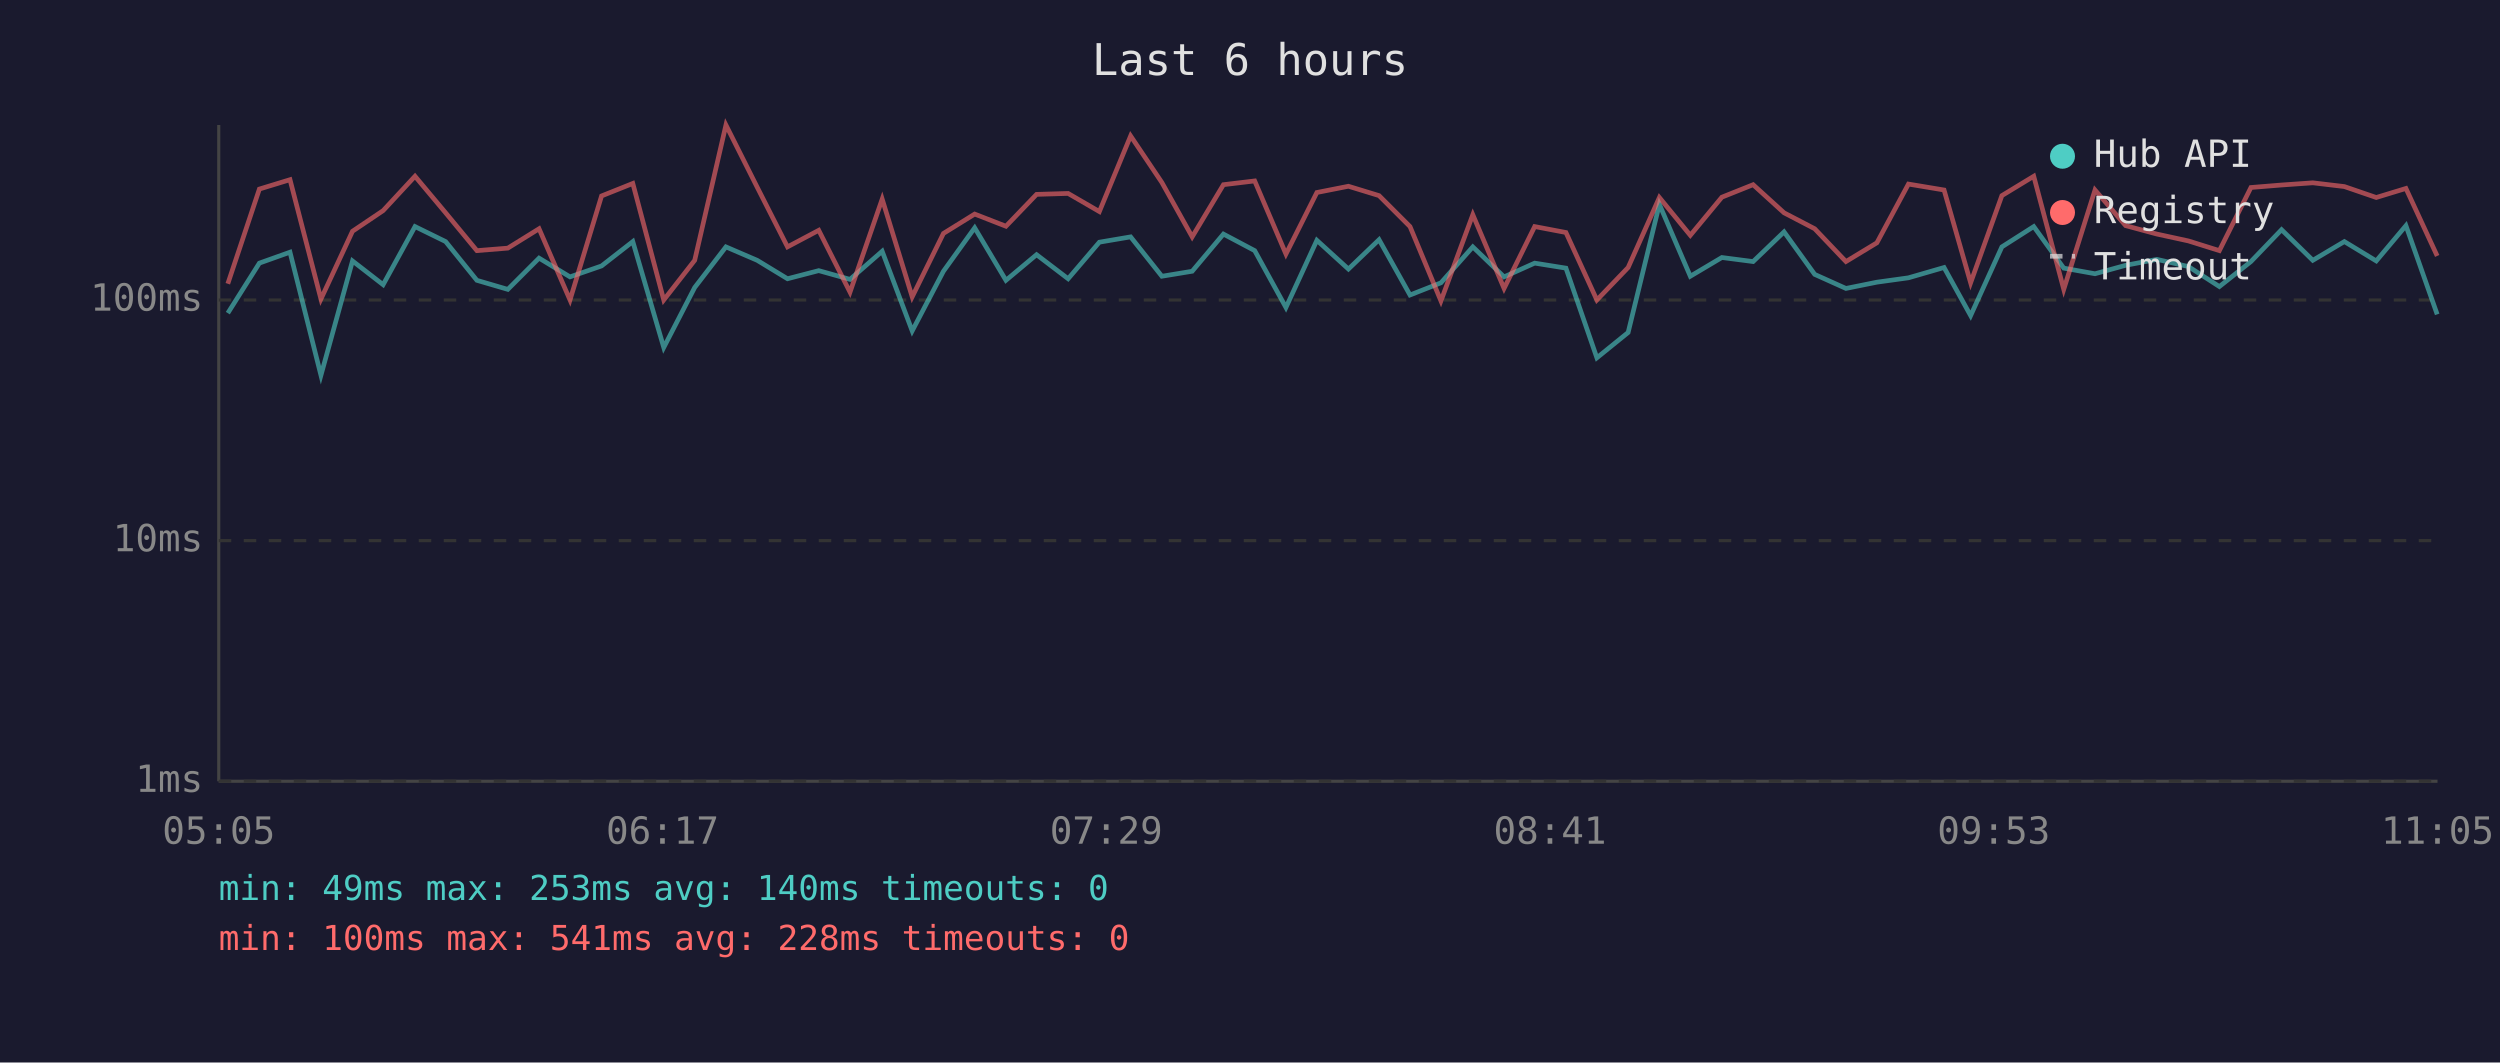
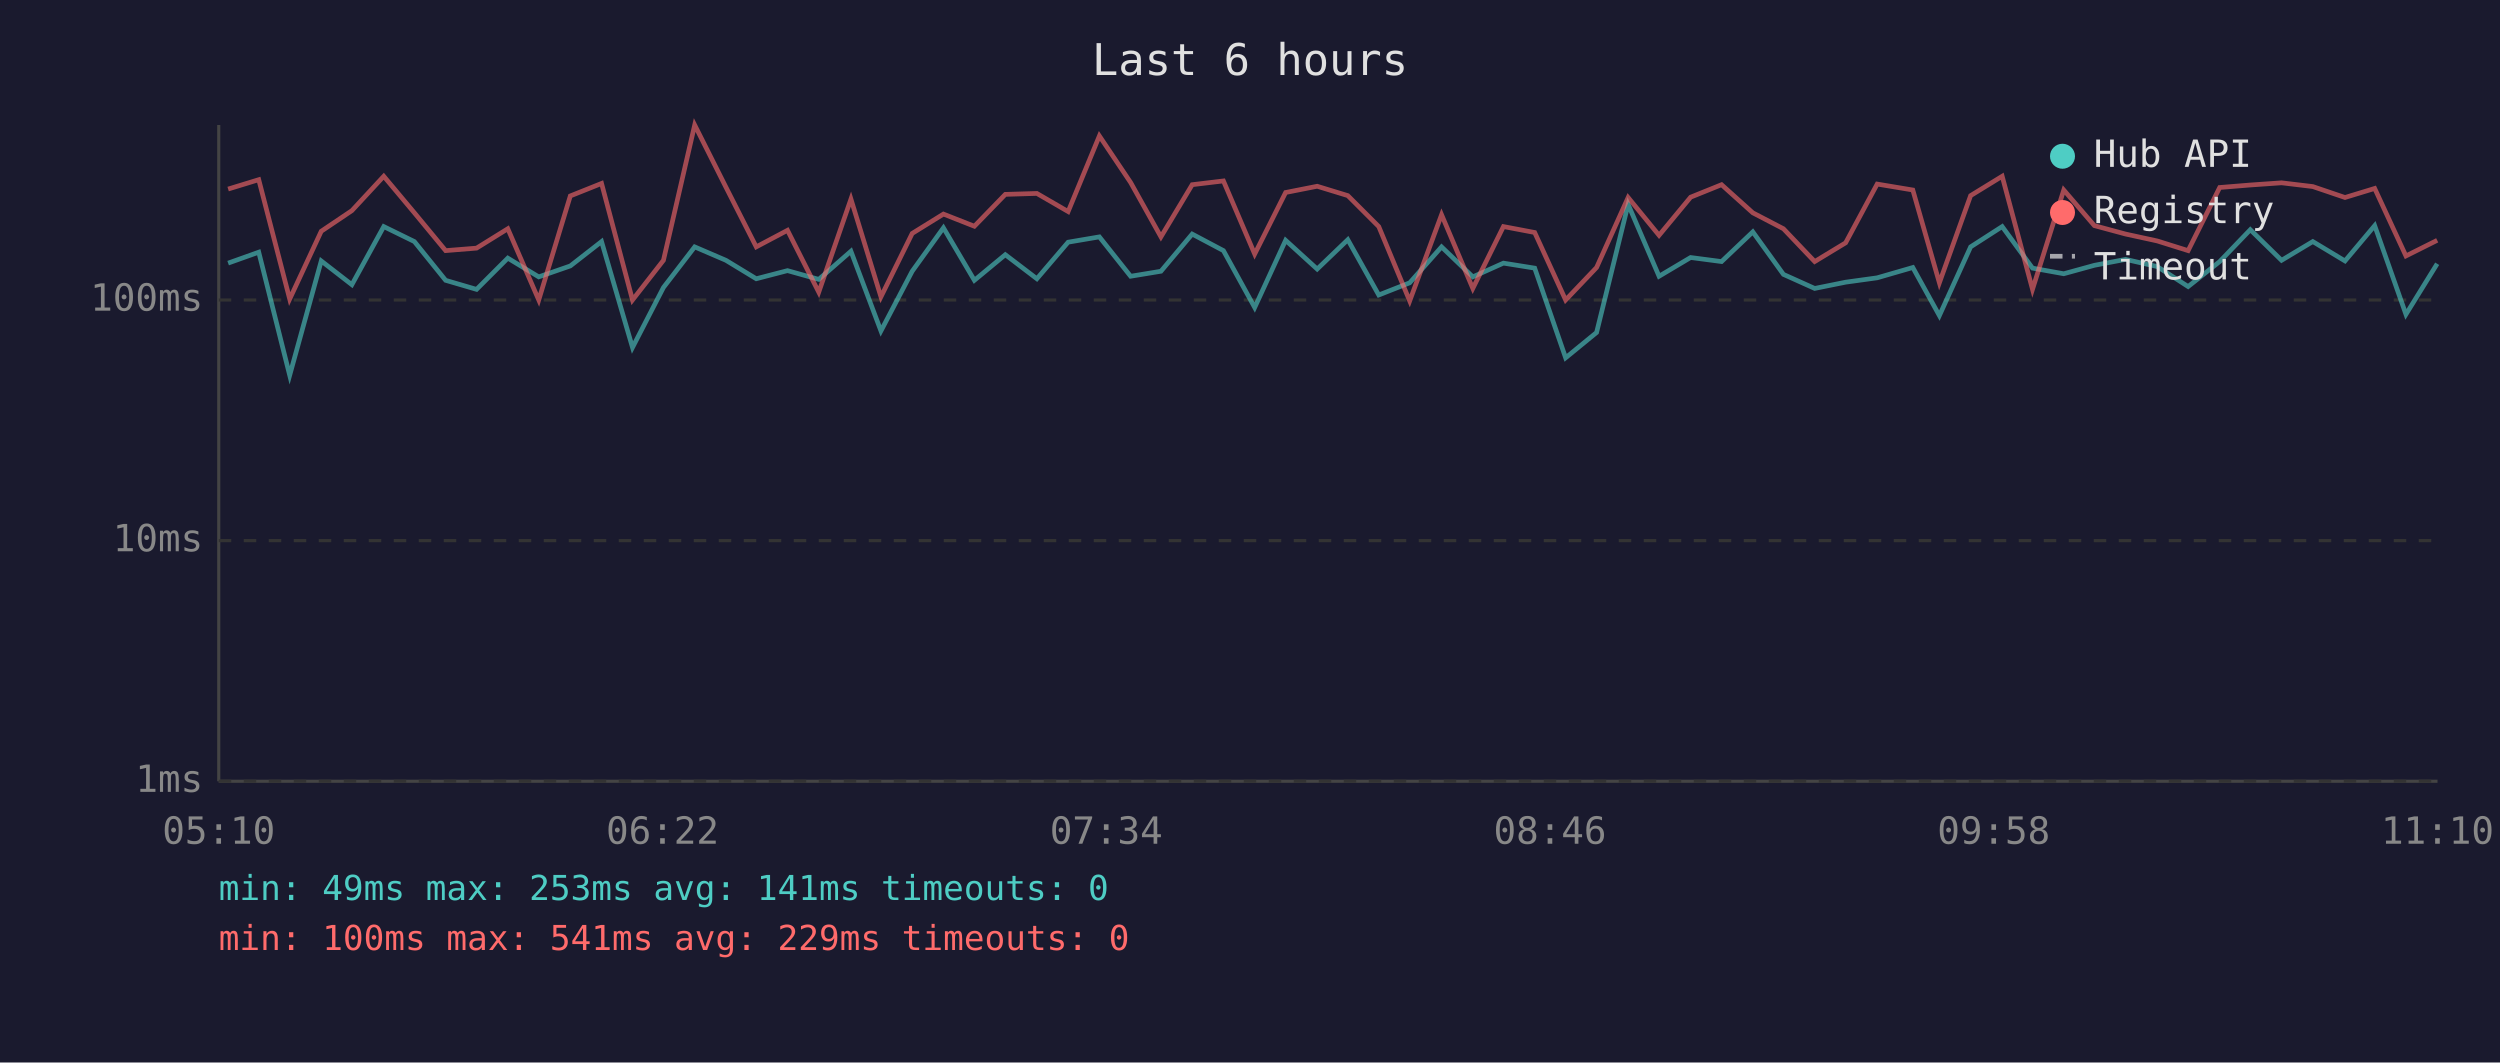
<svg xmlns="http://www.w3.org/2000/svg" viewBox="0 0 800 340" font-family="monospace" font-size="12">
  <rect width="800" height="340" fill="#1a1a2e" />
  <text x="400" y="24" fill="#e0e0e0" font-size="14" text-anchor="middle">Last 6 hours</text>
  <line x1="70" y1="40" x2="70" y2="250" stroke="#444" stroke-width="1" />
  <line x1="70" y1="250" x2="780" y2="250" stroke="#444" stroke-width="1" />
  <line x1="70" y1="250" x2="780" y2="250" stroke="#333" stroke-width="1" stroke-dasharray="4" />
  <text x="65" y="250" fill="#888" text-anchor="end" dominant-baseline="middle">1ms</text>
  <line x1="70" y1="173" x2="780" y2="173" stroke="#333" stroke-width="1" stroke-dasharray="4" />
  <text x="65" y="173" fill="#888" text-anchor="end" dominant-baseline="middle">10ms</text>
  <line x1="70" y1="96" x2="780" y2="96" stroke="#333" stroke-width="1" stroke-dasharray="4" />
  <text x="65" y="96" fill="#888" text-anchor="end" dominant-baseline="middle">100ms</text>
-   <text x="70" y="270" fill="#888" text-anchor="middle">05:05</text>
-   <text x="212" y="270" fill="#888" text-anchor="middle">06:17</text>
-   <text x="354" y="270" fill="#888" text-anchor="middle">07:29</text>
-   <text x="496" y="270" fill="#888" text-anchor="middle">08:41</text>
-   <text x="638" y="270" fill="#888" text-anchor="middle">09:53</text>
-   <text x="780" y="270" fill="#888" text-anchor="middle">11:05</text>
-   <polyline points="72.9,100.2 83.0,84.2 92.8,80.7 102.7,120.1 112.8,83.5 122.6,91.1 132.8,72.5 142.6,77.3 152.6,89.7 162.5,92.6 172.5,82.6 182.4,88.6 192.5,85.1 202.5,77.3 212.4,111.2 222.3,92.0 232.3,79.0 242.3,83.3 252.0,89.2 262.0,86.6 272.0,89.4 282.3,80.4 291.9,105.9 301.9,86.8 311.9,72.9 321.9,89.7 331.7,81.5 341.8,89.2 351.8,77.5 361.8,75.8 371.8,88.4 381.5,86.8 391.5,74.9 401.5,80.2 411.5,98.4 421.4,76.9 431.5,86.1 441.3,76.7 451.2,94.4 461.1,90.5 471.3,79.0 481.3,88.6 491.1,84.2 501.1,85.8 511.0,114.5 521.0,106.4 531.0,65.4 540.9,88.4 551.0,82.4 561.0,83.7 570.9,74.2 580.7,87.8 590.7,92.3 600.6,90.3 610.7,88.9 622.1,85.6 630.6,101.0 640.6,79.0 650.8,72.5 660.4,85.8 670.4,87.6 680.2,84.9 690.2,83.0 700.3,85.3 710.2,91.7 720.3,83.7 730.1,73.5 740.1,83.3 750.2,77.3 760.4,83.5 769.9,72.2 779.9,100.6" fill="none" stroke="#4ecdc4" stroke-width="1.5" opacity="0.6" />
-   <polyline points="72.9,90.8 83.0,60.5 92.8,57.5 102.7,95.7 112.8,74.0 122.6,67.4 132.8,56.4 142.6,68.1 152.6,80.2 162.5,79.4 172.5,73.2 182.4,96.0 192.5,62.7 202.5,58.7 212.4,96.0 222.3,83.3 232.3,40.0 242.3,59.9 252.0,79.0 262.0,73.7 272.0,93.5 282.3,63.7 291.9,95.0 301.9,74.7 311.9,68.5 321.9,72.4 331.7,62.2 341.8,61.9 351.8,67.7 361.8,43.5 371.8,58.4 381.5,75.8 391.5,59.1 401.5,57.9 411.5,81.3 421.4,61.6 431.5,59.6 441.3,62.6 451.2,72.5 461.1,96.3 471.3,68.7 481.3,92.3 491.1,72.5 501.1,74.4 511.0,96.0 521.0,85.6 531.0,63.2 540.9,75.3 551.0,63.1 561.0,59.1 570.9,68.1 580.7,73.2 590.7,83.7 600.6,77.7 610.7,58.9 622.1,60.8 630.6,90.5 640.6,62.6 650.8,56.4 660.4,92.6 670.4,60.8 680.2,72.2 690.2,74.9 700.3,77.1 710.2,80.2 720.3,60.0 730.1,59.2 740.1,58.5 750.2,59.7 760.4,63.2 769.9,60.3 779.9,81.9" fill="none" stroke="#ff6b6b" stroke-width="1.5" opacity="0.6" />
+   <text x="70" y="270" fill="#888" text-anchor="middle">05:10</text>
+   <text x="212" y="270" fill="#888" text-anchor="middle">06:22</text>
+   <text x="354" y="270" fill="#888" text-anchor="middle">07:34</text>
+   <text x="496" y="270" fill="#888" text-anchor="middle">08:46</text>
+   <text x="638" y="270" fill="#888" text-anchor="middle">09:58</text>
+   <text x="780" y="270" fill="#888" text-anchor="middle">11:10</text>
+   <polyline points="73.0,84.2 82.8,80.7 92.7,120.1 102.8,83.5 112.6,91.1 122.8,72.5 132.6,77.3 142.6,89.7 152.5,92.6 162.5,82.6 172.4,88.6 182.5,85.1 192.5,77.3 202.4,111.2 212.3,92.0 222.3,79.0 232.3,83.3 242.0,89.2 252.0,86.6 262.0,89.4 272.3,80.4 281.9,105.9 291.9,86.8 301.9,72.9 311.8,89.7 321.7,81.5 331.8,89.2 341.8,77.5 351.8,75.8 361.8,88.4 371.5,86.8 381.5,74.9 391.5,80.2 401.5,98.4 411.4,76.9 421.5,86.1 431.3,76.7 441.2,94.4 451.1,90.5 461.3,79.0 471.3,88.6 481.1,84.2 491.1,85.8 501.0,114.5 510.9,106.4 521.0,65.4 530.9,88.4 541.0,82.4 550.9,83.7 560.9,74.2 570.7,87.8 580.7,92.3 590.6,90.3 600.7,88.9 612.1,85.6 620.6,101.0 630.6,79.0 640.7,72.5 650.4,85.8 660.4,87.6 670.2,84.9 680.2,83.0 690.3,85.3 700.2,91.7 710.3,83.7 720.1,73.5 730.1,83.3 740.1,77.3 750.4,83.5 759.9,72.2 769.9,100.6 779.9,84.4" fill="none" stroke="#4ecdc4" stroke-width="1.5" opacity="0.6" />
+   <polyline points="73.0,60.5 82.8,57.5 92.7,95.7 102.8,74.0 112.6,67.4 122.8,56.4 132.6,68.1 142.6,80.2 152.5,79.4 162.5,73.2 172.4,96.0 182.5,62.7 192.5,58.7 202.4,96.0 212.3,83.3 222.3,40.0 232.3,59.9 242.0,79.0 252.0,73.7 262.0,93.5 272.3,63.7 281.9,95.0 291.9,74.7 301.9,68.5 311.8,72.4 321.7,62.2 331.8,61.9 341.8,67.7 351.8,43.5 361.8,58.4 371.5,75.8 381.5,59.1 391.5,57.9 401.5,81.3 411.4,61.6 421.5,59.6 431.3,62.6 441.2,72.5 451.1,96.3 461.3,68.7 471.3,92.3 481.1,72.5 491.1,74.4 501.0,96.0 510.9,85.6 521.0,63.2 530.9,75.3 541.0,63.1 550.9,59.1 560.9,68.1 570.7,73.2 580.7,83.7 590.6,77.7 600.7,58.9 612.1,60.8 620.6,90.5 630.6,62.6 640.7,56.4 650.4,92.6 660.4,60.8 670.2,72.2 680.2,74.9 690.3,77.1 700.2,80.2 710.3,60.0 720.1,59.2 730.1,58.5 740.1,59.7 750.4,63.2 759.9,60.3 769.9,81.9 779.9,76.9" fill="none" stroke="#ff6b6b" stroke-width="1.5" opacity="0.6" />
  <circle cx="660" cy="50" r="4" fill="#4ecdc4" />
  <text x="670" y="50" fill="#e0e0e0" dominant-baseline="middle">Hub API</text>
  <circle cx="660" cy="68" r="4" fill="#ff6b6b" />
  <text x="670" y="68" fill="#e0e0e0" dominant-baseline="middle">Registry</text>
  <line x1="656" y1="82" x2="664" y2="82" stroke="#e0e0e0" stroke-width="1.5" stroke-dasharray="4,3" opacity="0.7" />
  <text x="670" y="86" fill="#e0e0e0" dominant-baseline="middle">Timeout</text>
-   <text x="70" y="288" fill="#4ecdc4" font-size="11">min: 49ms  max: 253ms  avg: 140ms  timeouts: 0</text>
-   <text x="70" y="304" fill="#ff6b6b" font-size="11">min: 100ms  max: 541ms  avg: 228ms  timeouts: 0</text>
+   <text x="70" y="288" fill="#4ecdc4" font-size="11">min: 49ms  max: 253ms  avg: 141ms  timeouts: 0</text>
+   <text x="70" y="304" fill="#ff6b6b" font-size="11">min: 100ms  max: 541ms  avg: 229ms  timeouts: 0</text>
</svg>
